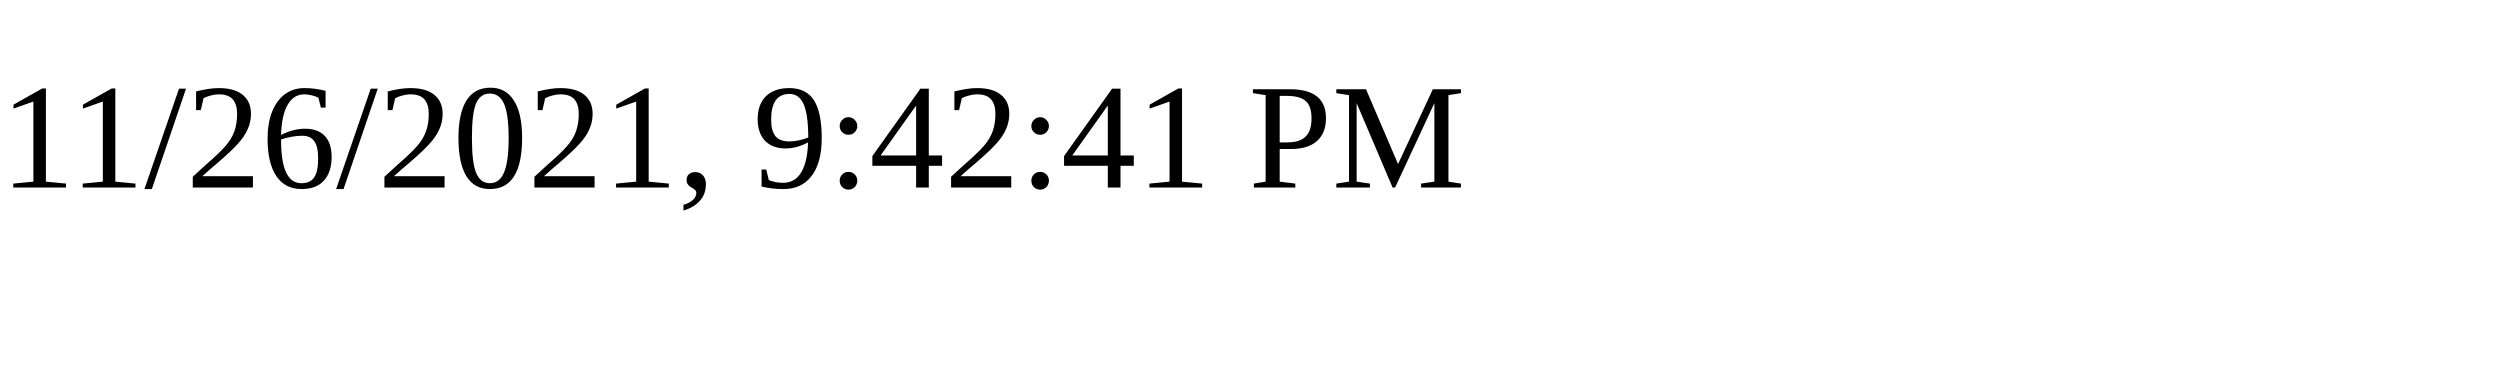
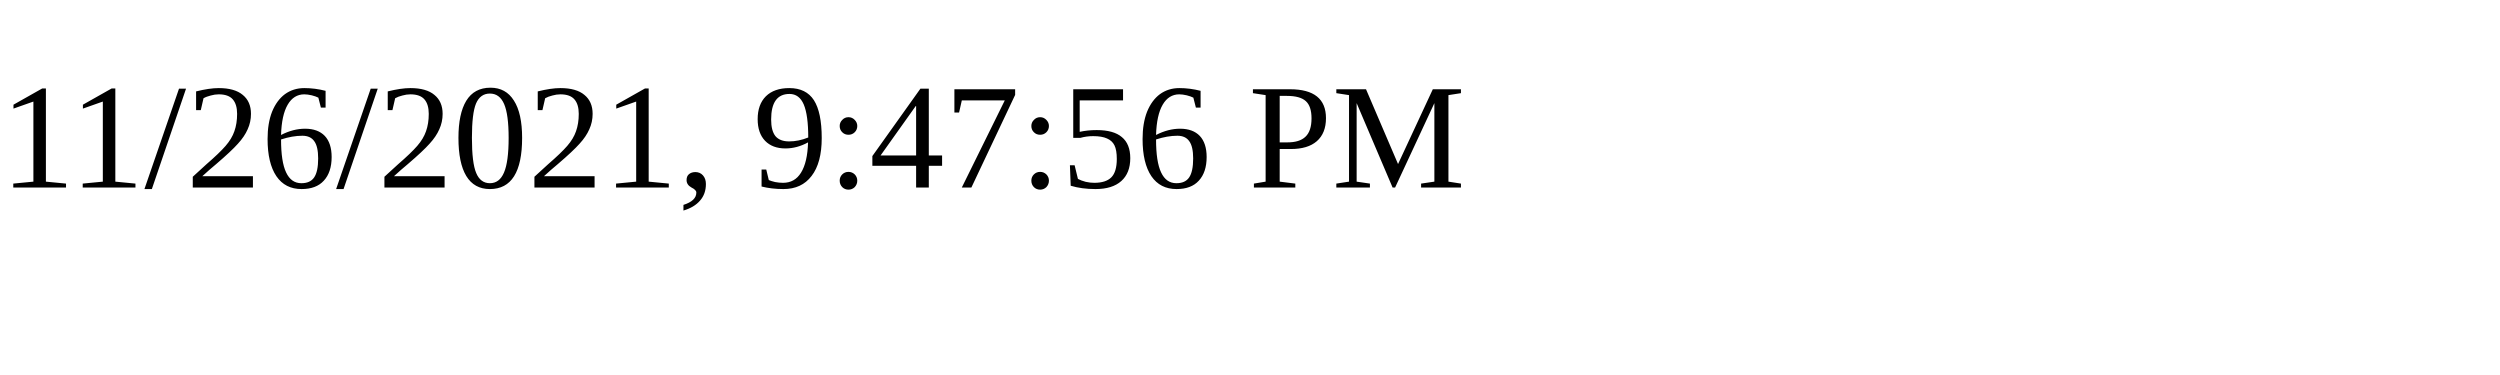
<svg xmlns="http://www.w3.org/2000/svg" height="30" width="200">
-   <text x="0" y="15">11/26/2021, 9:42:41 PM</text>
+   <text x="0" y="15">11/26/2021, 9:47:56 PM</text>
</svg>
